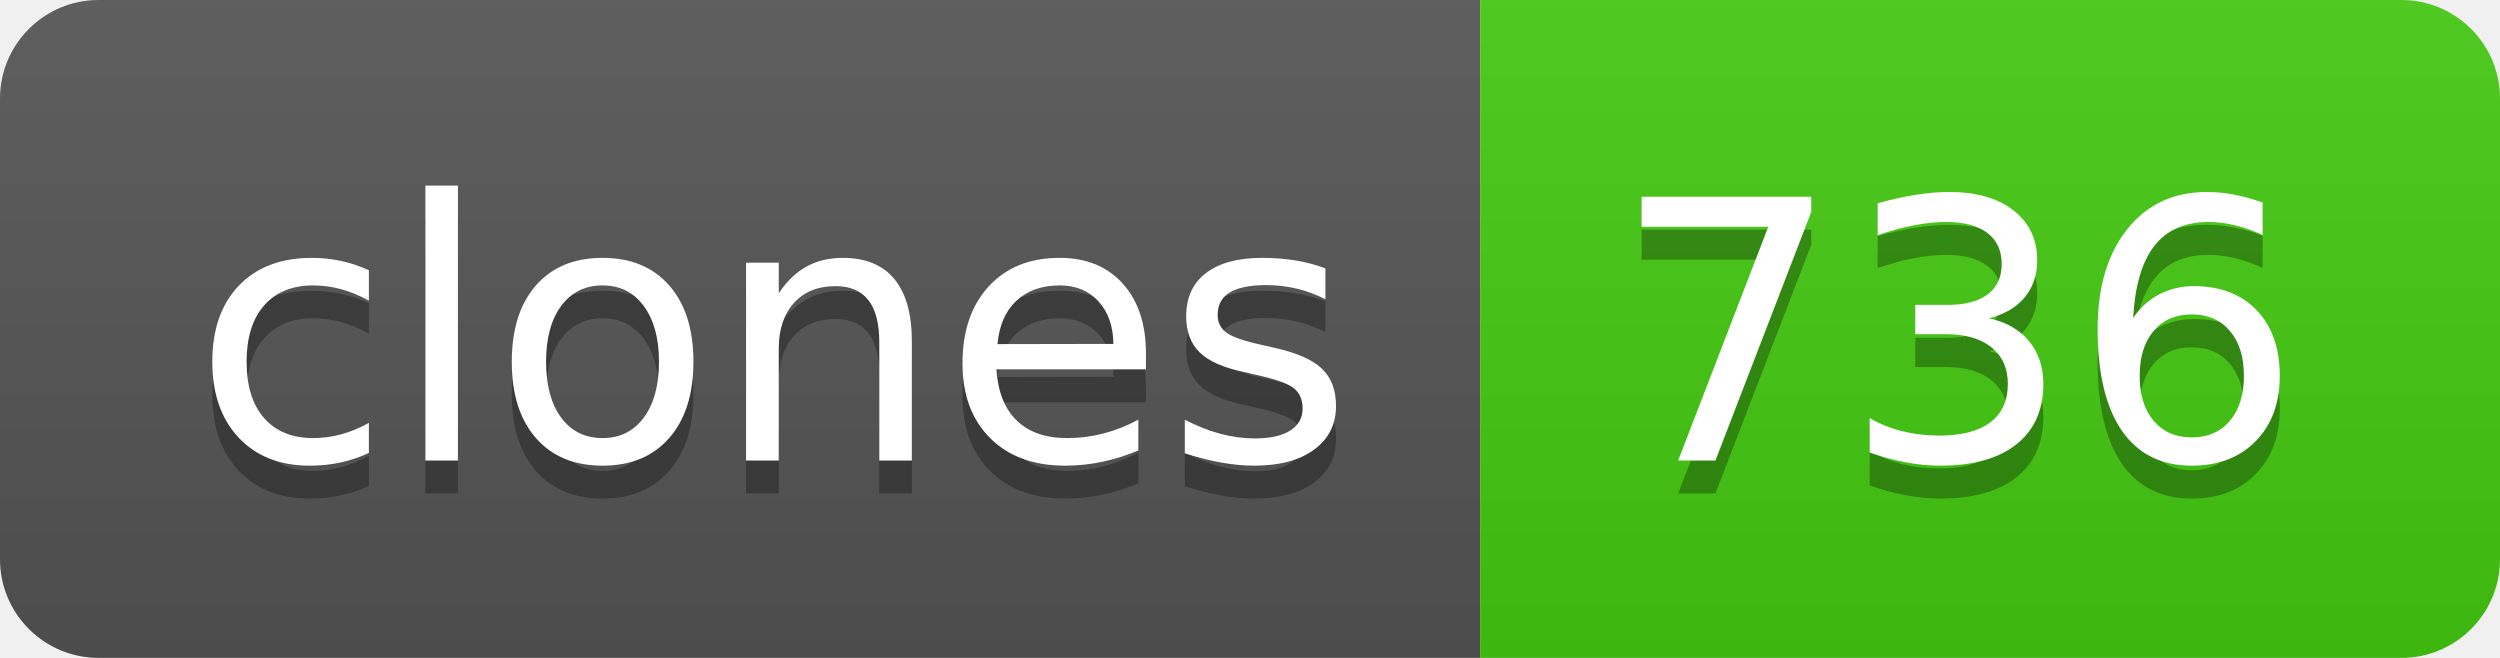
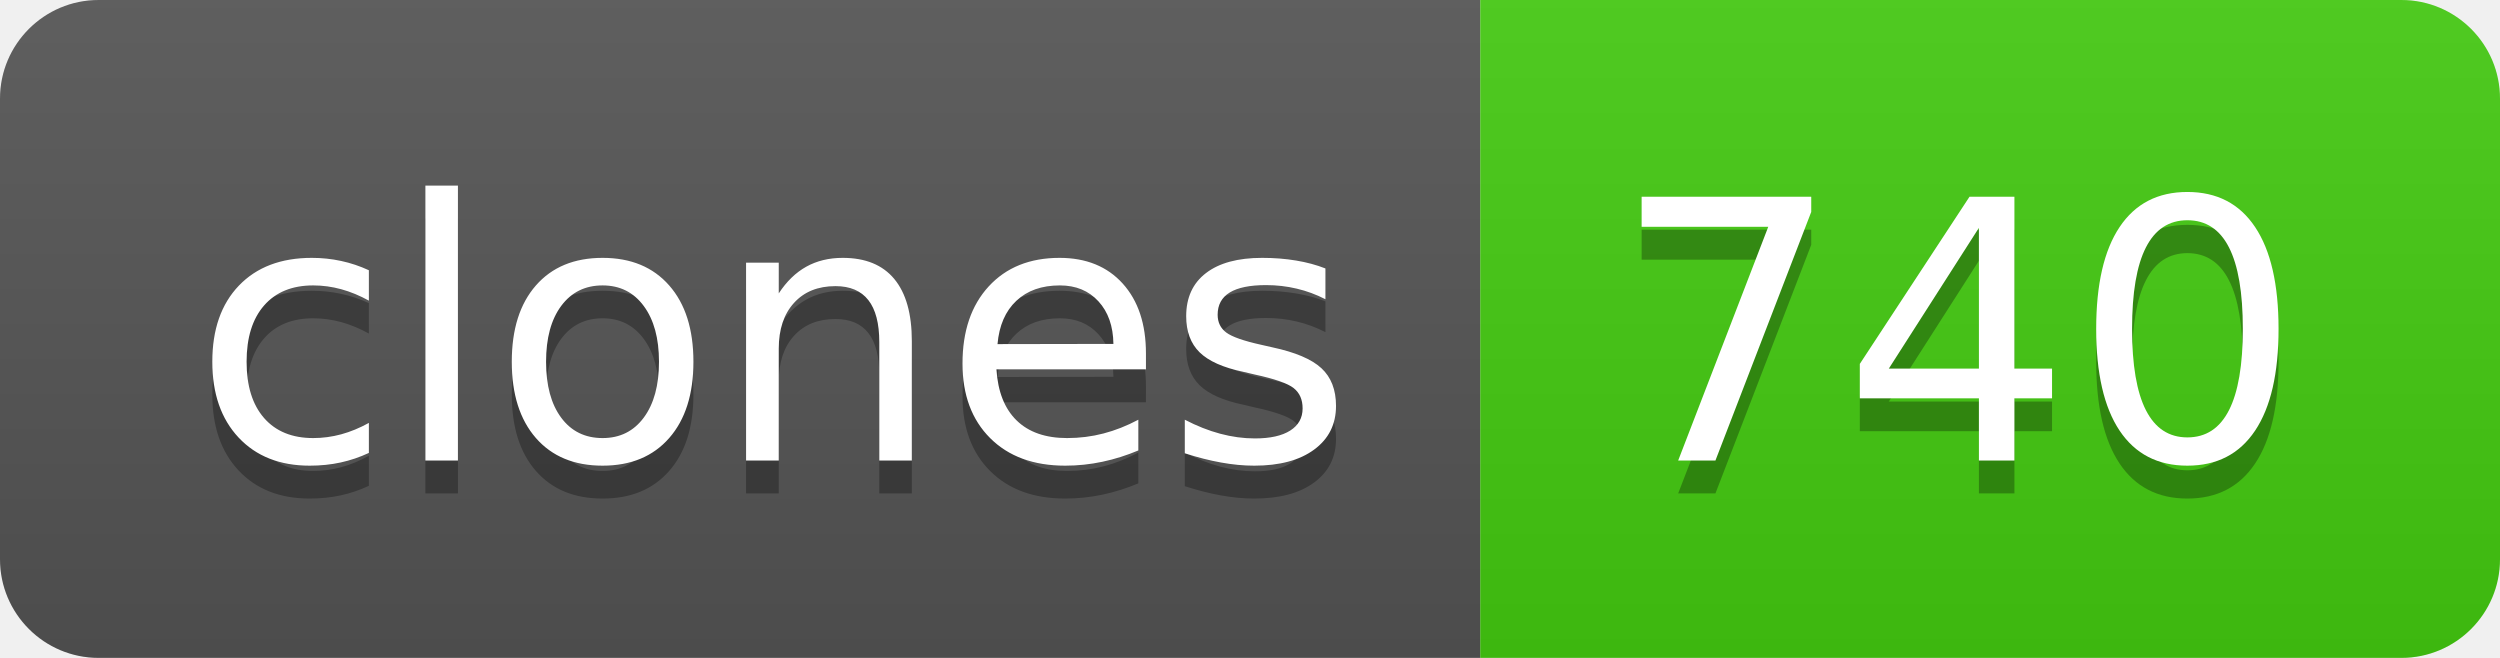
- <svg xmlns="http://www.w3.org/2000/svg" width="76" height="20" role="img" aria-label="clones: 736">
+ <svg xmlns="http://www.w3.org/2000/svg" width="76" height="20" role="img" aria-label="clones: 740">
  <linearGradient id="s" x2="0" y2="100%">
    <stop offset="0" stop-color="#bbb" stop-opacity=".1" />
    <stop offset="1" stop-opacity=".1" />
  </linearGradient>
  <clipPath id="r">
    <rect width="76" height="20" rx="3" fill="#fff" />
  </clipPath>
  <g clip-path="url(#r)">
    <rect width="45" height="20" fill="#555" />
    <rect x="45" width="31" height="20" fill="#4c1" />
    <rect width="76" height="20" fill="url(#s)" />
  </g>
  <g fill="#fff" text-anchor="middle" font-family="Verdana,Geneva,DejaVu Sans,sans-serif" text-rendering="geometricPrecision" font-size="110">
    <text aria-hidden="true" x="235" y="150" fill="#010101" fill-opacity=".3" transform="scale(.1)" textLength="350">clones</text>
    <text x="235" y="140" transform="scale(.1)" fill="#fff" textLength="350">clones</text>
-     <text aria-hidden="true" x="595" y="150" fill="#010101" fill-opacity=".3" transform="scale(.1)" textLength="210">736</text>
-     <text x="595" y="140" transform="scale(.1)" fill="#fff" textLength="210">736</text>
+     <text aria-hidden="true" x="595" y="150" fill="#010101" fill-opacity=".3" transform="scale(.1)" textLength="210">740</text>
+     <text x="595" y="140" transform="scale(.1)" fill="#fff" textLength="210">740</text>
  </g>
</svg>
